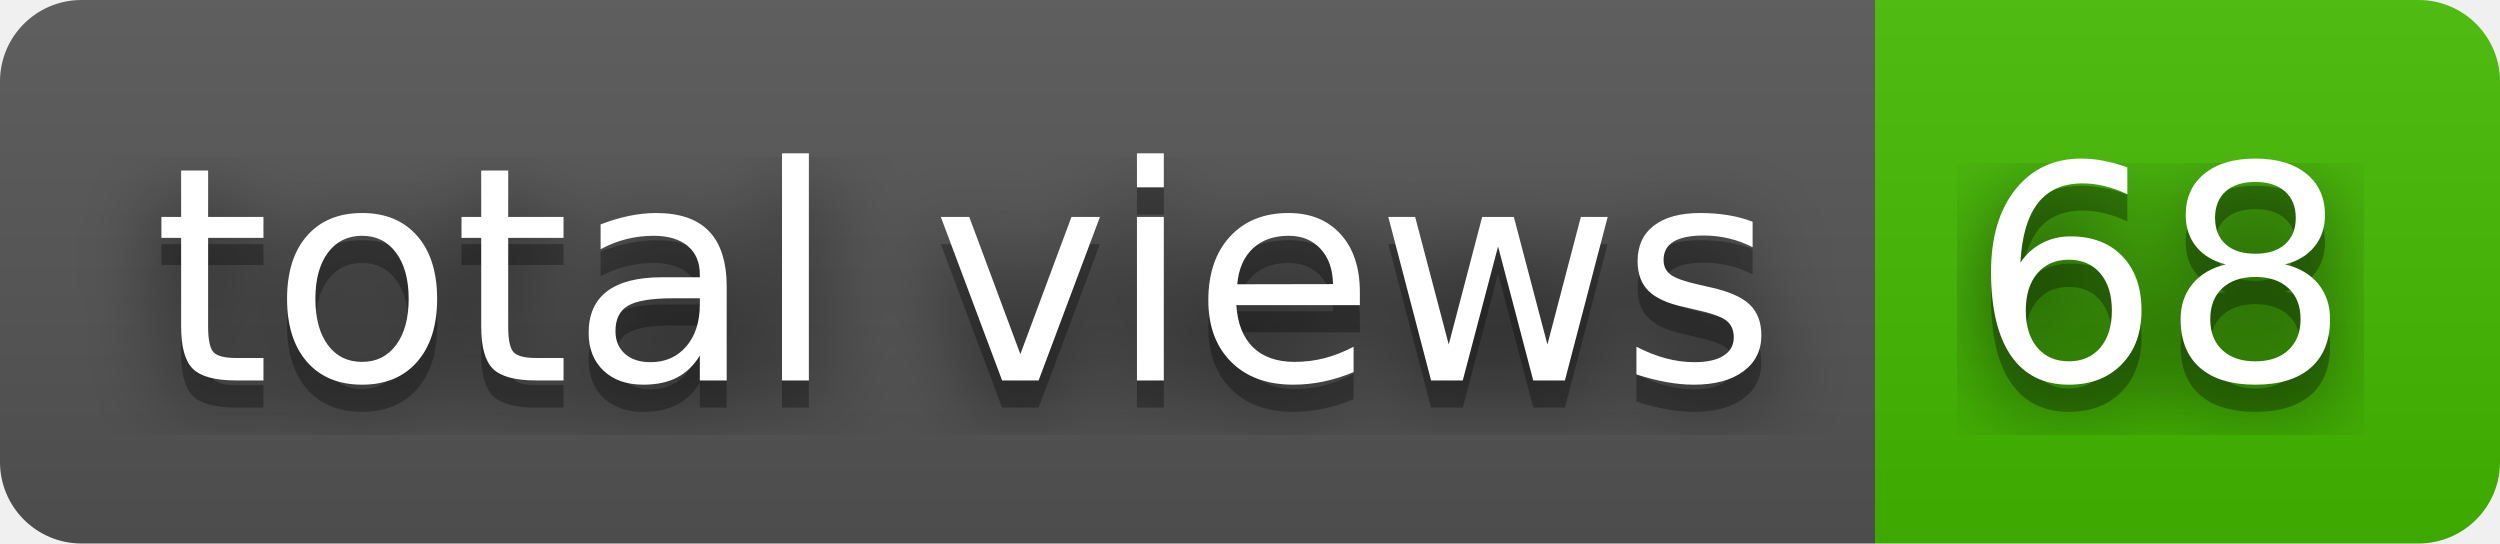
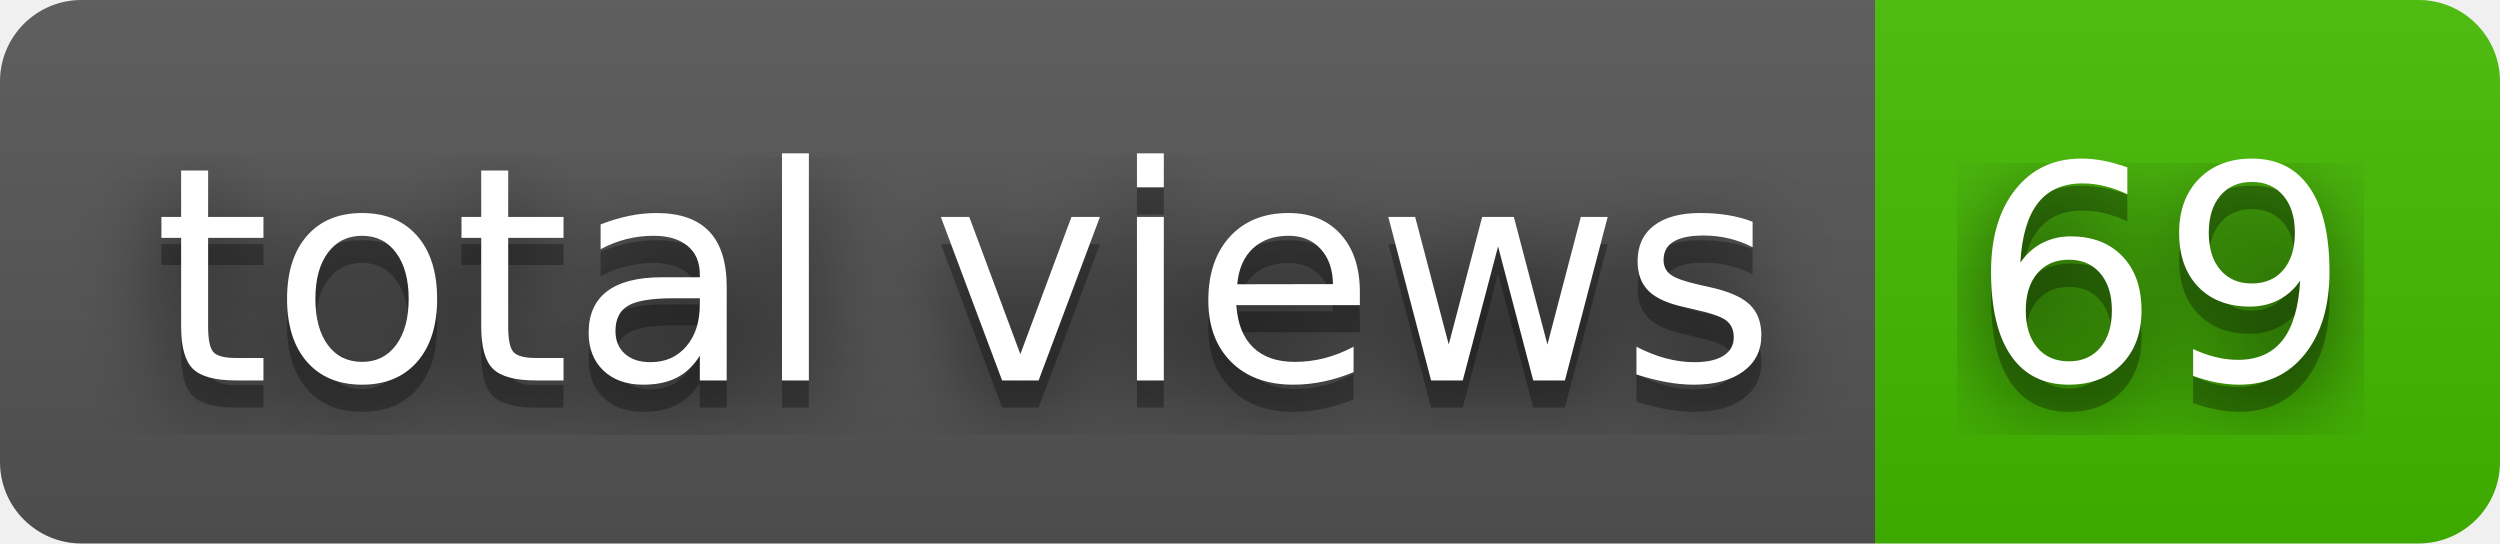
- <svg xmlns="http://www.w3.org/2000/svg" width="92" height="20" role="img" aria-label="total views: 68">
+ <svg xmlns="http://www.w3.org/2000/svg" width="92" height="20" role="img" aria-label="total views: 69">
  <filter id="blur">
    <feGaussianBlur stdDeviation="16" />
  </filter>
  <linearGradient id="s" x2="0" y2="100%">
    <stop offset="0" stop-color="#bbb" stop-opacity=".1" />
    <stop offset="1" stop-opacity=".1" />
  </linearGradient>
  <clipPath id="r">
    <rect width="92" height="20" rx="3" />
  </clipPath>
  <g clip-path="url(#r)">
    <rect width="69" height="20" fill="#555" />
    <rect x="69" width="23" height="20" fill="#4b0" />
    <rect width="92" height="20" fill="url(#s)" />
  </g>
  <g fill="#fff" text-anchor="middle" font-family="Verdana,Geneva,DejaVu Sans,sans-serif" text-rendering="geometricPrecision" font-size="110">
    <g transform="scale(.1)">
      <g aria-hidden="true" fill="#010101">
        <text x="355" y="150" fill-opacity=".8" filter="url(#blur)" textLength="590">total views</text>
        <text x="355" y="150" fill-opacity=".3" textLength="590">total views</text>
      </g>
      <text x="355" y="140" textLength="590">total views</text>
    </g>
    <g transform="scale(.1)">
      <g aria-hidden="true" fill="#010101">
-         <text x="795" y="150" fill-opacity=".8" filter="url(#blur)" textLength="130">68</text>
-         <text x="795" y="150" fill-opacity=".3" textLength="130">68</text>
+         <text x="795" y="150" fill-opacity=".8" filter="url(#blur)" textLength="130">69</text>
+         <text x="795" y="150" fill-opacity=".3" textLength="130">69</text>
      </g>
-       <text x="795" y="140" textLength="130">68</text>
+       <text x="795" y="140" textLength="130">69</text>
    </g>
  </g>
</svg>
